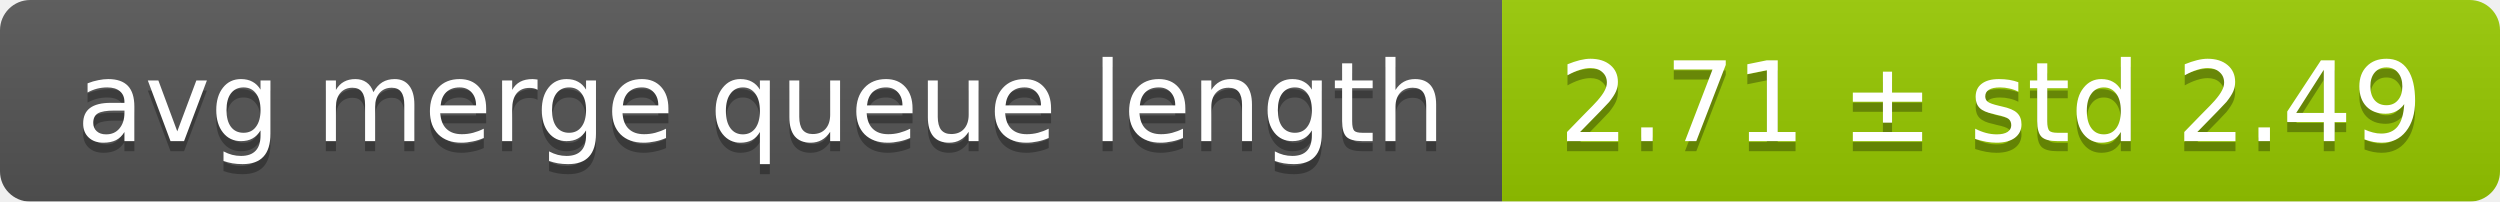
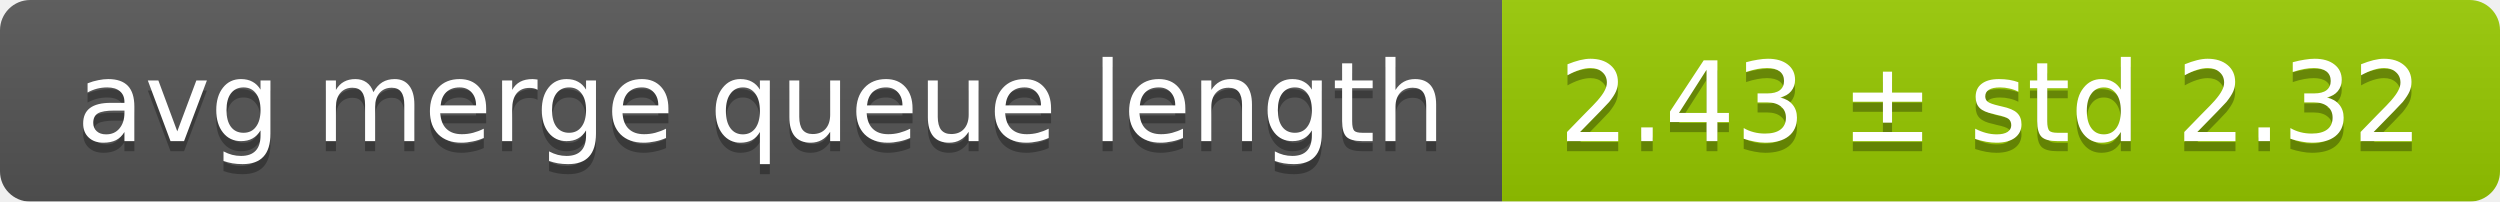
<svg xmlns="http://www.w3.org/2000/svg" width="248" height="20">
  <linearGradient id="smooth" x2="0" y2="100%">
    <stop offset="0" stop-color="#bbb" stop-opacity=".1" />
    <stop offset="1" stop-opacity=".1" />
  </linearGradient>
  <mask id="round">
    <rect width="248" height="20" rx="3" fill="#fff" />
  </mask>
  <g mask="url(#round)">
    <rect width="149" height="20" fill="#555" />
    <rect x="149" width="99" height="20" fill="#97ca00" />
    <rect width="248" height="20" fill="url(#smooth)" />
  </g>
  <g fill="#fff" text-anchor="middle" font-family="DejaVu Sans,Verdana,Geneva,sans-serif" font-size="11">
    <text x="75.5" y="15" fill="#010101" fill-opacity=".3">avg merge queue length</text>
    <text x="75.5" y="14">avg merge queue length</text>
-     <text x="197.5" y="15" fill="#010101" fill-opacity=".3">2.71 ± std 2.49</text>
-     <text x="197.5" y="14">2.71 ± std 2.49</text>
+     <text x="197.5" y="15" fill="#010101" fill-opacity=".3">2.43 ± std 2.32</text>
+     <text x="197.5" y="14">2.43 ± std 2.32</text>
  </g>
</svg>
